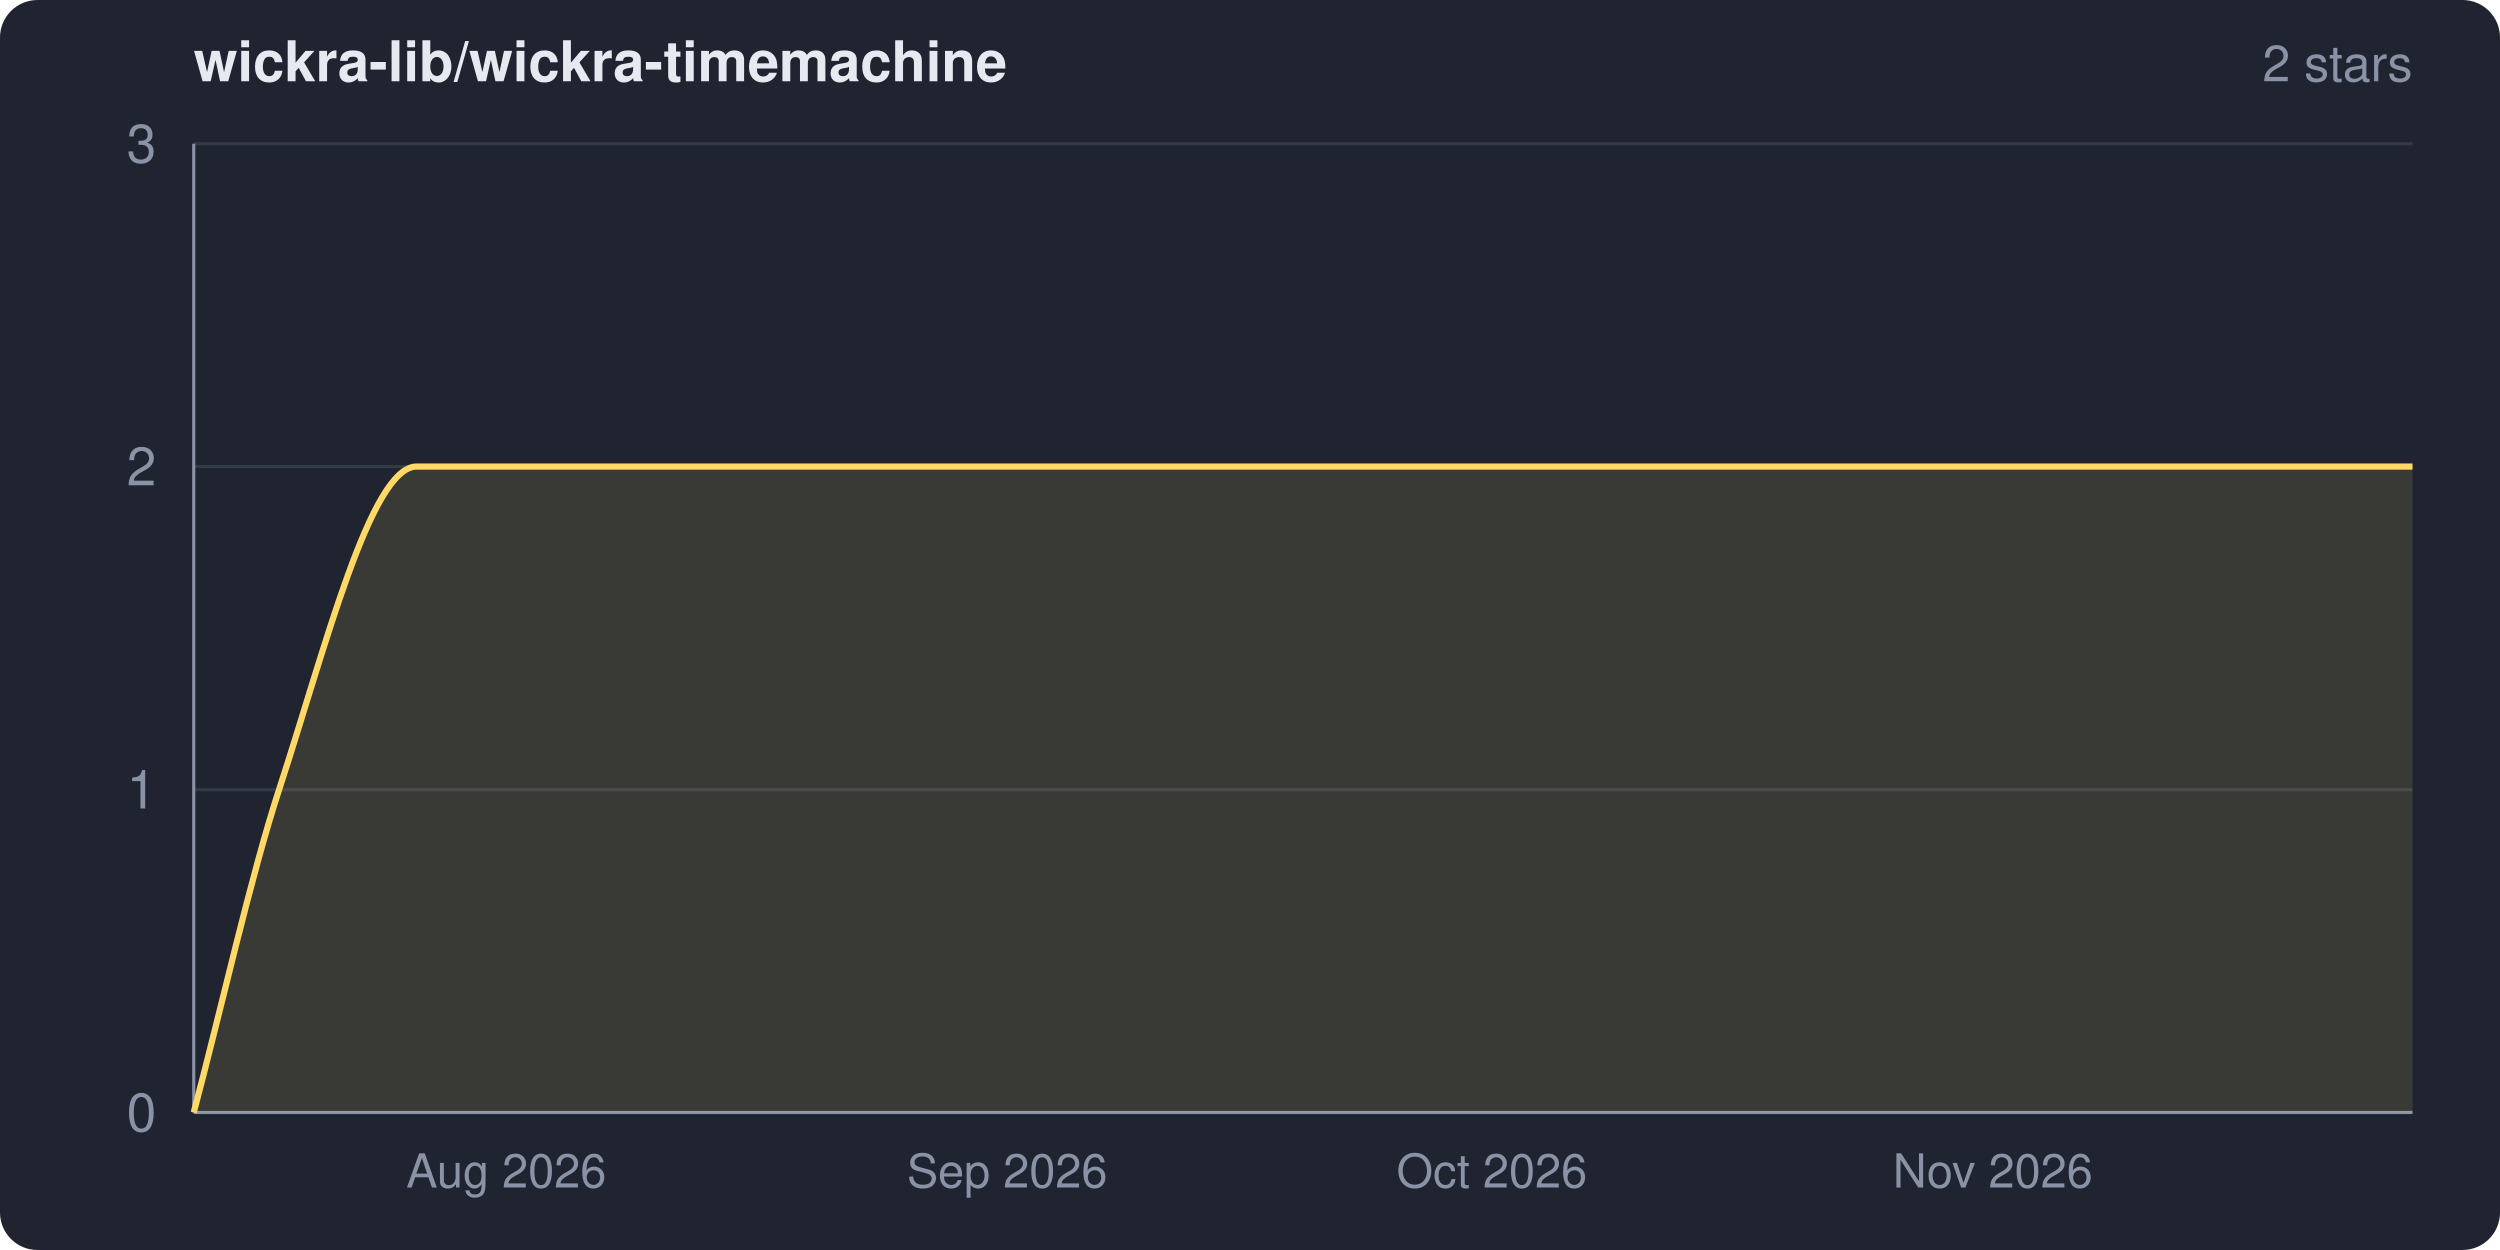
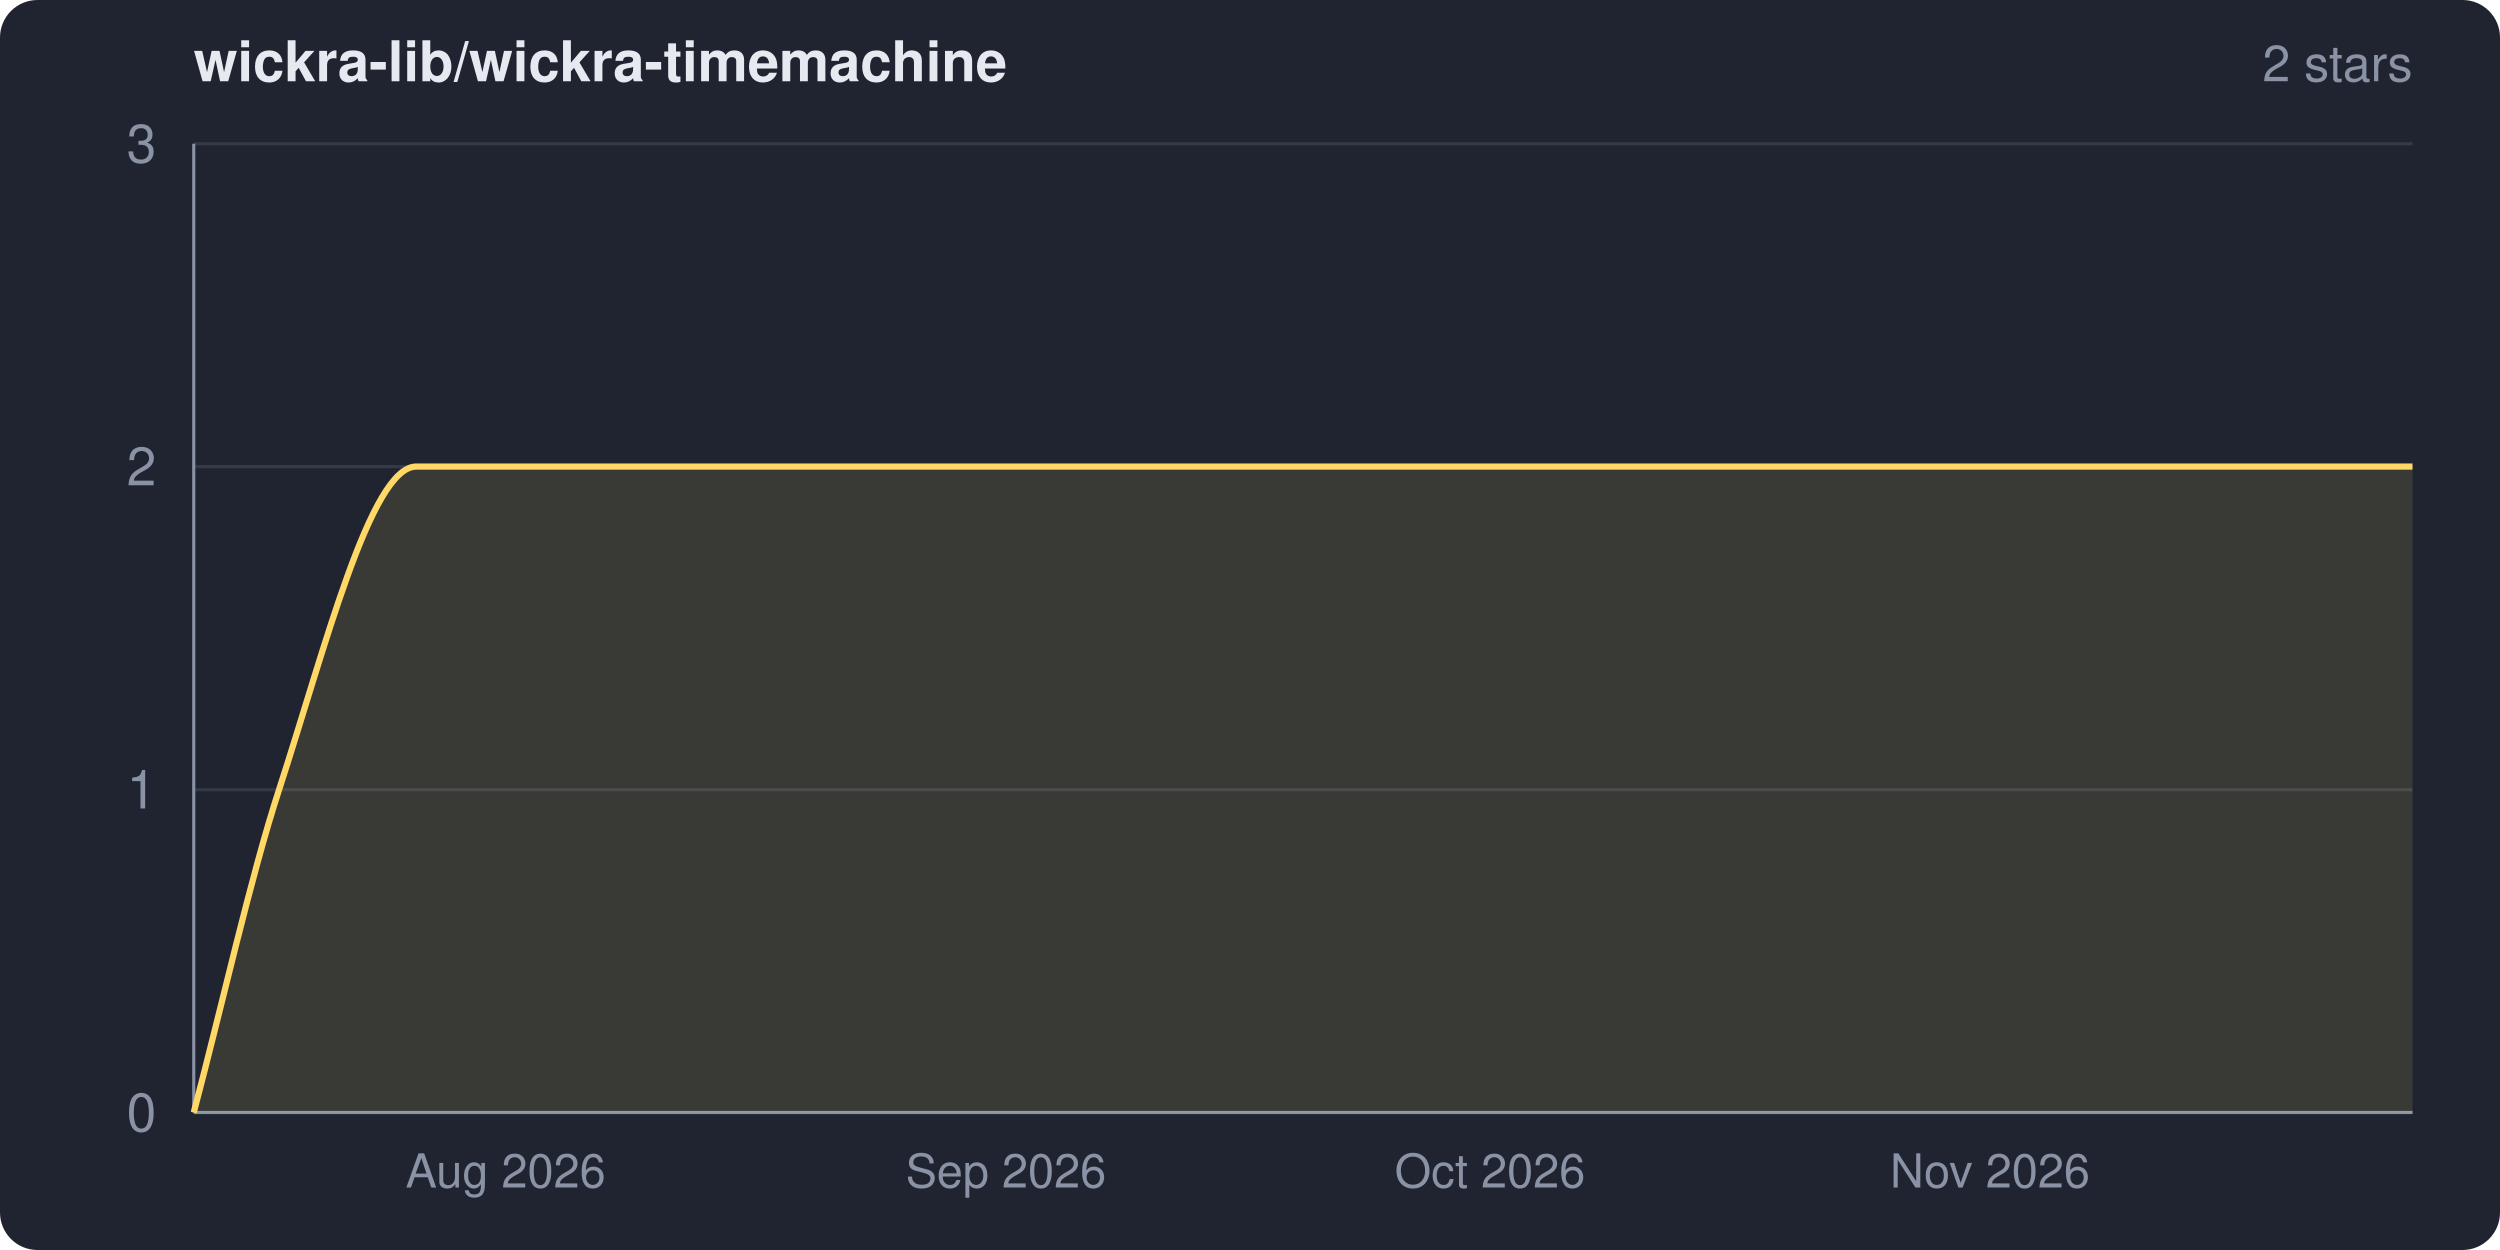
<svg xmlns="http://www.w3.org/2000/svg" width="800" height="400" viewBox="0 0 800 400" role="img" aria-label="wickra-lib/wickra-timemachine star history">
  <clipPath id="frame">
    <rect width="800" height="400" rx="12" ry="12" />
  </clipPath>
  <g clip-path="url(#frame)">
    <rect width="800" height="400" fill="#1f2430" />
    <text x="62" y="26" fill="#e6e9ef" font-family="system-ui,-apple-system,Segoe UI,Helvetica,Arial,sans-serif" font-size="18" font-weight="600">wickra-lib/wickra-timemachine</text>
    <text x="772" y="26" fill="#8a93a6" font-family="system-ui,-apple-system,Segoe UI,Helvetica,Arial,sans-serif" font-size="16" text-anchor="end">2 stars</text>
    <g font-family="system-ui,-apple-system,Segoe UI,Helvetica,Arial,sans-serif">
      <line x1="62" y1="356.0" x2="772" y2="356.0" stroke="#333a48" stroke-width="1" />
      <line x1="62" y1="252.7" x2="772" y2="252.7" stroke="#333a48" stroke-width="1" />
      <line x1="62" y1="149.3" x2="772" y2="149.3" stroke="#333a48" stroke-width="1" />
      <line x1="62" y1="46.0" x2="772" y2="46.0" stroke="#333a48" stroke-width="1" />
      <line x1="62" y1="46" x2="62" y2="356" stroke="#8a93a6" stroke-width="1" />
      <line x1="62" y1="356" x2="772" y2="356" stroke="#8a93a6" stroke-width="1" />
-       <path d="M 62.0 356.0 C 71.1 321.6, 80.2 280.6, 89.3 252.7 C 104.0 207.7, 118.6 149.3, 133.3 149.3 C 346.2 149.3, 559.1 149.3, 772.0 149.3 L 772.0 356.0 L 62.0 356.0 Z" fill="#ffd866" fill-opacity="0.12" />
-       <path d="M 62.0 356.0 C 71.1 321.6, 80.2 280.6, 89.3 252.7 C 104.0 207.7, 118.6 149.3, 133.3 149.3 C 346.2 149.3, 559.1 149.3, 772.0 149.3" fill="none" stroke="#ffd866" stroke-width="2" stroke-linejoin="round" />
+       <path d="M 62.0 356.0 C 71.1 321.6, 80.2 280.6, 89.3 252.7 C 103.9 207.8, 118.6 149.3, 133.2 149.3 C 346.1 149.3, 559.1 149.3, 772.0 149.3 L 772.0 356.0 L 62.0 356.0 Z" fill="#ffd866" fill-opacity="0.12" />
+       <path d="M 62.0 356.0 C 71.1 321.6, 80.2 280.6, 89.3 252.7 C 103.9 207.8, 118.6 149.3, 133.2 149.3 C 346.1 149.3, 559.1 149.3, 772.0 149.3" fill="none" stroke="#ffd866" stroke-width="2" stroke-linejoin="round" />
      <text x="50" y="362.0" fill="#8a93a6" font-size="17" text-anchor="end">0</text>
      <text x="50" y="258.7" fill="#8a93a6" font-size="17" text-anchor="end">1</text>
      <text x="50" y="155.3" fill="#8a93a6" font-size="17" text-anchor="end">2</text>
      <text x="50" y="52.0" fill="#8a93a6" font-size="17" text-anchor="end">3</text>
-       <text x="162.0" y="380" fill="#8a93a6" font-size="15" text-anchor="middle">Aug 2026</text>
-       <text x="322.3" y="380" fill="#8a93a6" font-size="15" text-anchor="middle">Sep 2026</text>
-       <text x="477.4" y="380" fill="#8a93a6" font-size="15" text-anchor="middle">Oct 2026</text>
-       <text x="637.7" y="380" fill="#8a93a6" font-size="15" text-anchor="middle">Nov 2026</text>
+       <text x="161.8" y="380" fill="#8a93a6" font-size="15" text-anchor="middle">Aug 2026</text>
+       <text x="321.9" y="380" fill="#8a93a6" font-size="15" text-anchor="middle">Sep 2026</text>
+       <text x="476.8" y="380" fill="#8a93a6" font-size="15" text-anchor="middle">Oct 2026</text>
+       <text x="636.8" y="380" fill="#8a93a6" font-size="15" text-anchor="middle">Nov 2026</text>
    </g>
  </g>
</svg>
